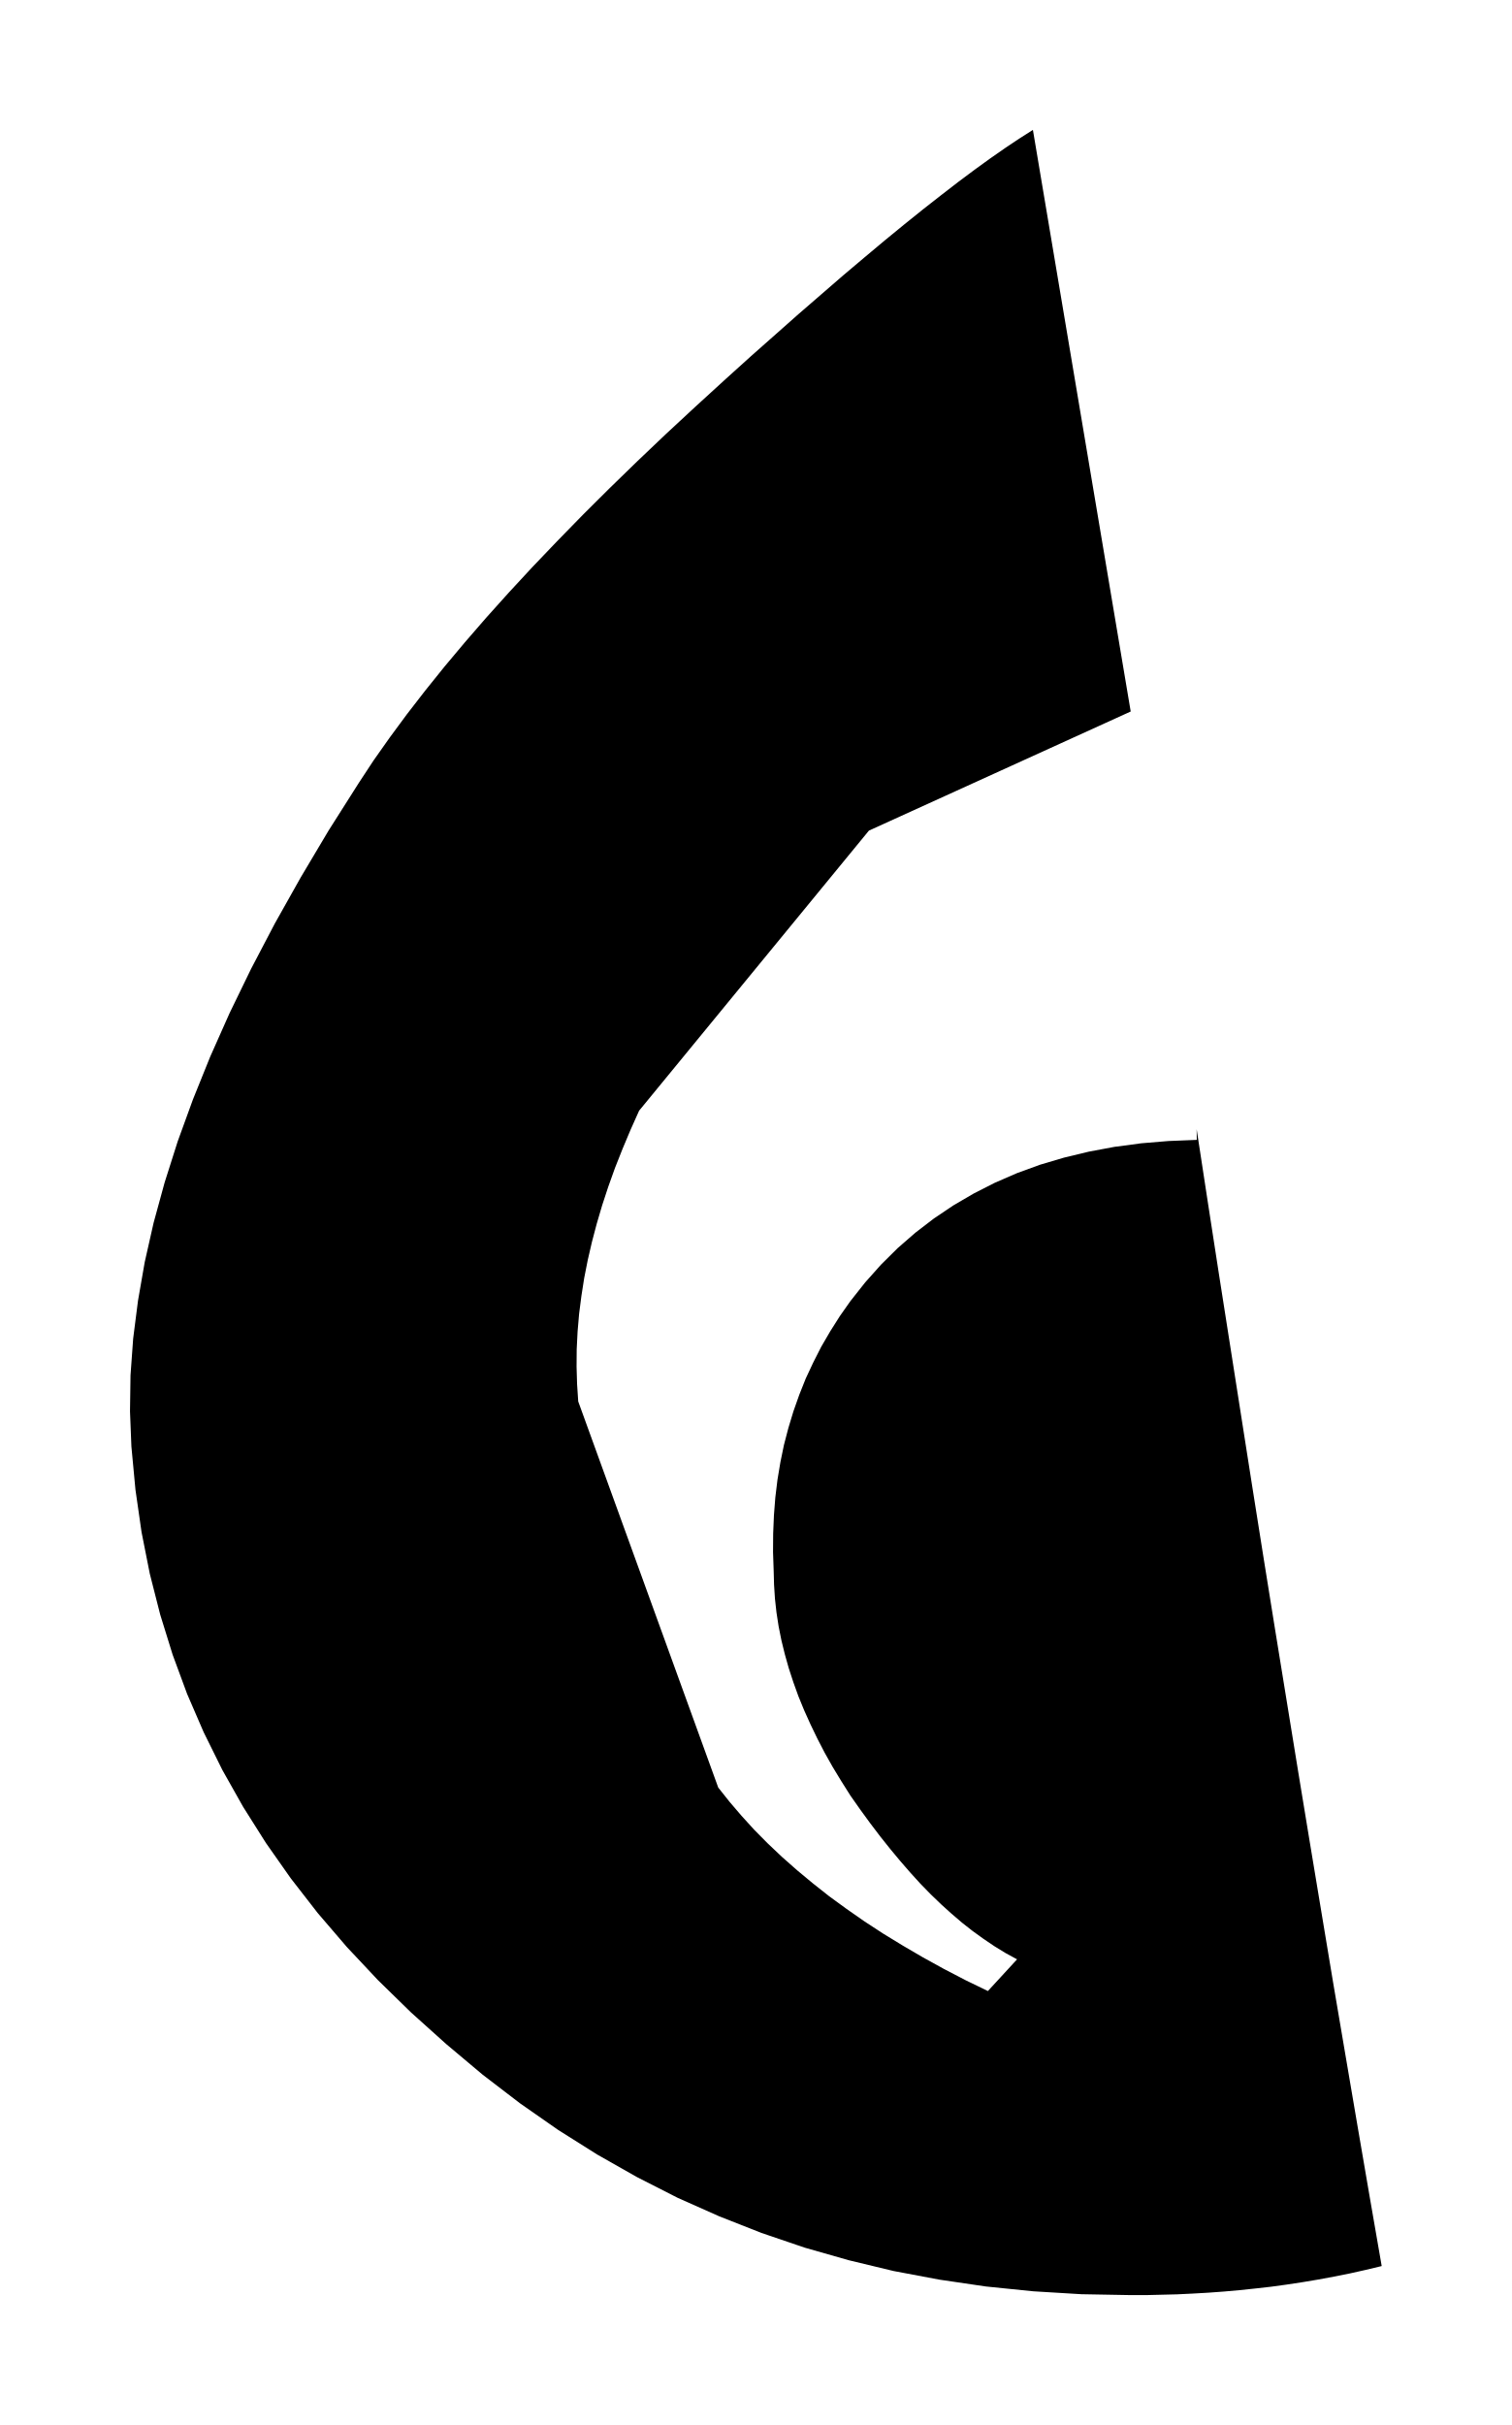
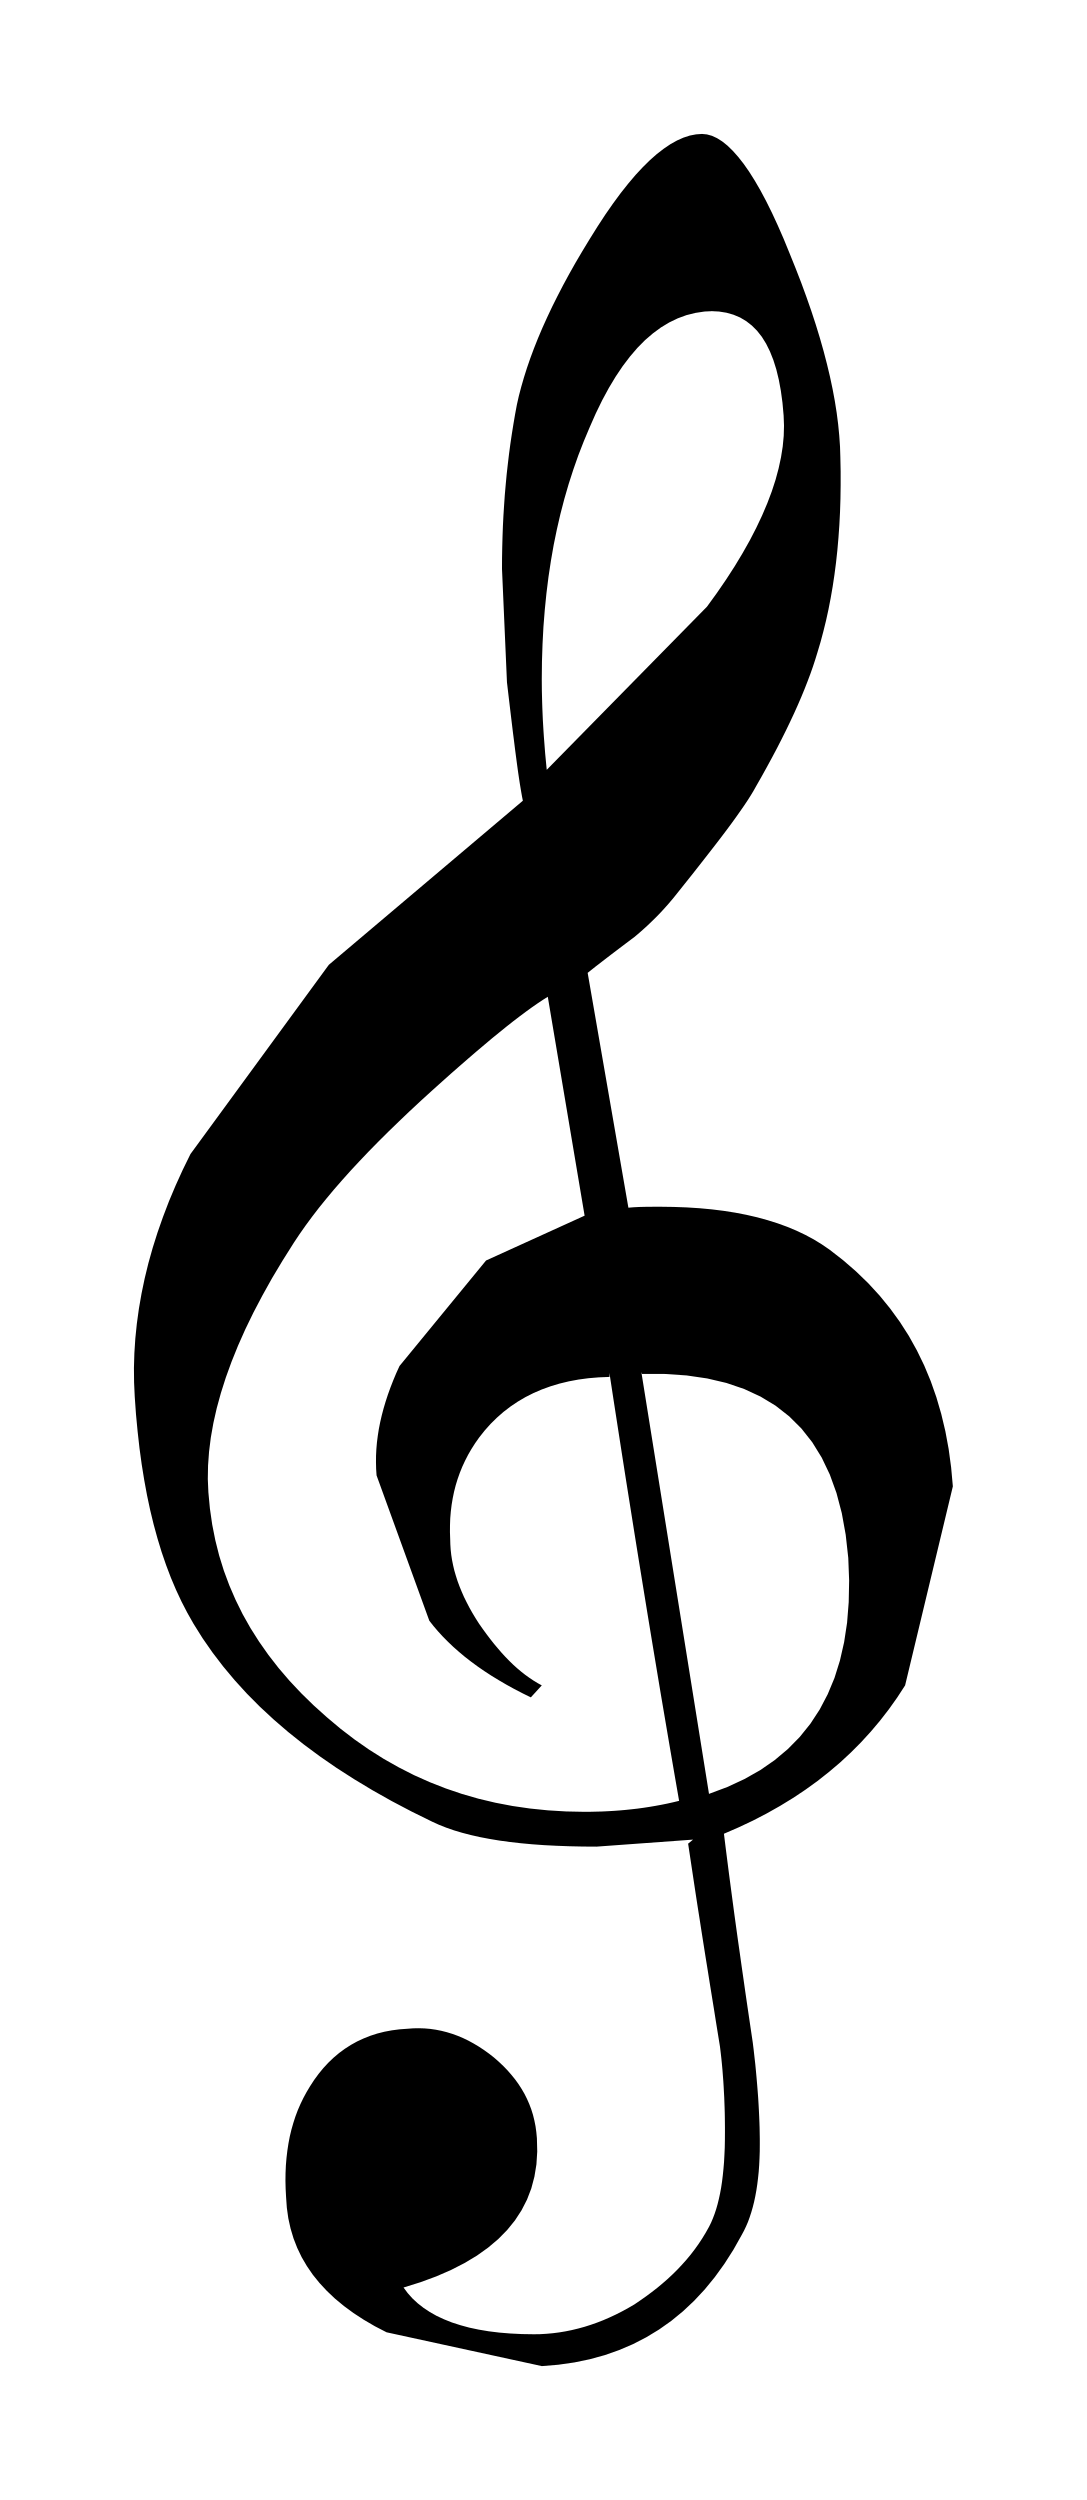
- <svg xmlns="http://www.w3.org/2000/svg" viewBox="102.431 198.841 11.918 19.117">
-   <path fill="black" fill-rule="evenodd" d="M 111.867 207.827 L 111.644 207.836 L 111.428 207.854 L 111.218 207.882 L 111.015 207.92 L 110.82 207.967 L 110.631 208.023 L 110.45 208.089 L 110.275 208.165 L 110.108 208.25 L 109.947 208.344 L 109.794 208.447 L 109.648 208.559 L 109.509 208.68 L 109.377 208.811 L 109.253 208.95 L 109.136 209.098 L 109.053 209.216 L 108.977 209.336 L 108.906 209.458 L 108.843 209.582 L 108.784 209.708 L 108.733 209.836 L 108.687 209.966 L 108.647 210.098 L 108.612 210.232 L 108.584 210.368 L 108.561 210.506 L 108.544 210.646 L 108.533 210.787 L 108.527 210.931 L 108.526 211.077 L 108.531 211.224 L 108.534 211.334 L 108.541 211.443 L 108.553 211.552 L 108.57 211.662 L 108.592 211.772 L 108.619 211.882 L 108.65 211.992 L 108.686 212.102 L 108.726 212.213 L 108.771 212.323 L 108.821 212.434 L 108.875 212.546 L 108.933 212.658 L 108.996 212.77 L 109.064 212.882 L 109.136 212.996 L 109.214 213.107 L 109.292 213.214 L 109.371 213.318 L 109.45 213.417 L 109.529 213.512 L 109.608 213.603 L 109.688 213.691 L 109.769 213.774 L 109.851 213.853 L 109.933 213.927 L 110.016 213.998 L 110.1 214.064 L 110.186 214.126 L 110.272 214.184 L 110.36 214.238 L 110.45 214.287 L 110.22 214.537 L 110.043 214.451 L 109.872 214.362 L 109.707 214.271 L 109.548 214.178 L 109.394 214.084 L 109.247 213.988 L 109.105 213.889 L 108.969 213.79 L 108.84 213.688 L 108.716 213.585 L 108.597 213.48 L 108.485 213.374 L 108.378 213.266 L 108.278 213.156 L 108.183 213.045 L 108.094 212.933 L 106.99 209.889 L 106.981 209.752 L 106.977 209.615 L 106.978 209.477 L 106.985 209.338 L 106.997 209.198 L 107.015 209.058 L 107.037 208.917 L 107.065 208.775 L 107.098 208.632 L 107.136 208.488 L 107.179 208.342 L 107.227 208.196 L 107.28 208.048 L 107.339 207.899 L 107.402 207.749 L 107.47 207.597 L 109.282 205.389 L 111.346 204.45 L 110.575 199.865 L 110.47 199.932 L 110.359 200.006 L 110.241 200.088 L 110.118 200.177 L 109.988 200.274 L 109.852 200.379 L 109.709 200.491 L 109.561 200.61 L 109.406 200.737 L 109.246 200.871 L 109.079 201.012 L 108.907 201.161 L 108.728 201.316 L 108.544 201.479 L 108.353 201.648 L 108.157 201.825 L 107.915 202.046 L 107.68 202.264 L 107.454 202.479 L 107.235 202.692 L 107.025 202.901 L 106.823 203.108 L 106.629 203.311 L 106.443 203.512 L 106.265 203.71 L 106.096 203.905 L 105.935 204.097 L 105.783 204.286 L 105.639 204.472 L 105.504 204.655 L 105.377 204.835 L 105.26 205.013 L 105.022 205.388 L 104.802 205.758 L 104.598 206.121 L 104.411 206.478 L 104.241 206.828 L 104.088 207.172 L 103.952 207.509 L 103.832 207.839 L 103.729 208.163 L 103.642 208.481 L 103.572 208.791 L 103.519 209.095 L 103.481 209.393 L 103.46 209.683 L 103.456 209.967 L 103.467 210.244 L 103.499 210.585 L 103.547 210.919 L 103.612 211.247 L 103.694 211.569 L 103.792 211.885 L 103.906 212.194 L 104.037 212.497 L 104.184 212.794 L 104.348 213.085 L 104.528 213.37 L 104.724 213.649 L 104.936 213.922 L 105.165 214.189 L 105.41 214.45 L 105.671 214.705 L 105.948 214.954 L 106.236 215.196 L 106.531 215.422 L 106.832 215.632 L 107.14 215.826 L 107.454 216.004 L 107.774 216.167 L 108.102 216.313 L 108.435 216.444 L 108.776 216.56 L 109.123 216.659 L 109.476 216.744 L 109.837 216.812 L 110.204 216.866 L 110.578 216.904 L 110.958 216.927 L 111.346 216.934 L 111.467 216.934 L 111.589 216.931 L 111.711 216.928 L 111.834 216.922 L 111.957 216.915 L 112.08 216.906 L 112.204 216.895 L 112.328 216.882 L 112.452 216.868 L 112.576 216.851 L 112.701 216.832 L 112.826 216.811 L 112.95 216.788 L 113.075 216.763 L 113.2 216.735 L 113.325 216.705 L 113.228 216.146 L 113.132 215.587 L 113.037 215.029 L 112.942 214.47 L 112.849 213.911 L 112.756 213.351 L 112.664 212.792 L 112.573 212.232 L 112.482 211.672 L 112.392 211.112 L 112.303 210.551 L 112.215 209.99 L 112.127 209.429 L 112.039 208.868 L 111.952 208.305 L 111.866 207.743 L 111.867 207.827 Z " />
+ <svg xmlns="http://www.w3.org/2000/svg" viewBox="69.296 545.706 22.759 52.356">
+   <path fill="black" fill-rule="evenodd" d="M 83.81 584.232 L 81.788 584.379 L 81.5 584.377 L 81.222 584.371 L 80.953 584.361 L 80.694 584.348 L 80.445 584.33 L 80.206 584.308 L 79.976 584.282 L 79.756 584.252 L 79.546 584.217 L 79.346 584.179 L 79.156 584.136 L 78.975 584.089 L 78.804 584.038 L 78.643 583.982 L 78.491 583.922 L 78.35 583.858 L 77.916 583.644 L 77.498 583.424 L 77.097 583.198 L 76.712 582.966 L 76.343 582.729 L 75.99 582.485 L 75.653 582.235 L 75.332 581.979 L 75.028 581.717 L 74.739 581.449 L 74.467 581.175 L 74.211 580.894 L 73.971 580.607 L 73.747 580.314 L 73.539 580.015 L 73.348 579.71 L 73.219 579.482 L 73.097 579.246 L 72.982 579 L 72.874 578.745 L 72.774 578.481 L 72.68 578.207 L 72.594 577.924 L 72.514 577.632 L 72.441 577.331 L 72.375 577.02 L 72.316 576.7 L 72.263 576.37 L 72.217 576.032 L 72.178 575.684 L 72.144 575.326 L 72.118 574.96 L 72.104 574.657 L 72.101 574.353 L 72.11 574.046 L 72.13 573.737 L 72.162 573.425 L 72.205 573.112 L 72.26 572.796 L 72.326 572.479 L 72.404 572.159 L 72.494 571.838 L 72.596 571.515 L 72.71 571.19 L 72.835 570.863 L 72.973 570.535 L 73.123 570.205 L 73.285 569.874 L 76.182 565.912 L 80.246 562.475 L 80.23 562.396 L 80.214 562.306 L 80.197 562.206 L 80.179 562.096 L 80.161 561.976 L 80.142 561.846 L 80.123 561.706 L 80.103 561.555 L 80.082 561.395 L 80.061 561.224 L 80.038 561.044 L 80.015 560.854 L 79.991 560.654 L 79.966 560.444 L 79.94 560.224 L 79.913 559.994 L 79.809 557.62 L 79.81 557.394 L 79.814 557.169 L 79.82 556.946 L 79.828 556.725 L 79.839 556.505 L 79.853 556.286 L 79.868 556.069 L 79.887 555.853 L 79.907 555.639 L 79.931 555.426 L 79.956 555.215 L 79.984 555.005 L 80.015 554.796 L 80.048 554.589 L 80.083 554.384 L 80.121 554.18 L 80.163 553.994 L 80.213 553.804 L 80.269 553.61 L 80.332 553.411 L 80.402 553.208 L 80.479 553.001 L 80.563 552.79 L 80.654 552.575 L 80.753 552.356 L 80.858 552.133 L 80.971 551.907 L 81.09 551.677 L 81.217 551.443 L 81.351 551.205 L 81.493 550.964 L 81.641 550.72 L 81.809 550.451 L 81.973 550.2 L 82.136 549.966 L 82.295 549.75 L 82.452 549.552 L 82.606 549.37 L 82.758 549.207 L 82.907 549.06 L 83.053 548.931 L 83.197 548.82 L 83.337 548.725 L 83.475 548.648 L 83.61 548.588 L 83.742 548.545 L 83.872 548.52 L 83.998 548.511 L 84.101 548.521 L 84.206 548.55 L 84.312 548.599 L 84.42 548.667 L 84.53 548.755 L 84.641 548.863 L 84.754 548.99 L 84.869 549.136 L 84.985 549.302 L 85.102 549.488 L 85.221 549.693 L 85.341 549.918 L 85.462 550.162 L 85.584 550.426 L 85.708 550.709 L 85.832 551.012 L 85.957 551.322 L 86.075 551.626 L 86.184 551.924 L 86.286 552.216 L 86.38 552.503 L 86.466 552.784 L 86.544 553.059 L 86.614 553.328 L 86.677 553.592 L 86.732 553.851 L 86.779 554.103 L 86.818 554.35 L 86.849 554.592 L 86.872 554.828 L 86.888 555.059 L 86.895 555.284 L 86.901 555.579 L 86.901 555.868 L 86.897 556.152 L 86.888 556.43 L 86.874 556.703 L 86.855 556.971 L 86.832 557.234 L 86.804 557.491 L 86.771 557.744 L 86.734 557.991 L 86.692 558.233 L 86.646 558.47 L 86.595 558.703 L 86.539 558.93 L 86.48 559.152 L 86.415 559.37 L 86.37 559.516 L 86.321 559.666 L 86.267 559.819 L 86.208 559.976 L 86.145 560.137 L 86.077 560.302 L 86.004 560.471 L 85.927 560.643 L 85.844 560.82 L 85.757 561.001 L 85.664 561.187 L 85.567 561.377 L 85.464 561.571 L 85.356 561.77 L 85.243 561.974 L 85.124 562.183 L 85.074 562.272 L 85.016 562.368 L 84.951 562.47 L 84.879 562.578 L 84.799 562.693 L 84.713 562.815 L 84.62 562.944 L 84.52 563.079 L 84.413 563.221 L 84.299 563.37 L 84.178 563.526 L 84.051 563.689 L 83.918 563.859 L 83.778 564.037 L 83.631 564.221 L 83.478 564.413 L 83.434 564.468 L 83.389 564.524 L 83.342 564.579 L 83.294 564.636 L 83.244 564.692 L 83.193 564.749 L 83.14 564.806 L 83.085 564.864 L 83.028 564.922 L 82.97 564.979 L 82.91 565.037 L 82.848 565.096 L 82.784 565.154 L 82.719 565.212 L 82.651 565.271 L 82.582 565.329 L 82.519 565.376 L 82.457 565.423 L 82.394 565.47 L 82.332 565.517 L 82.27 565.564 L 82.208 565.611 L 82.146 565.658 L 82.084 565.705 L 82.023 565.752 L 81.962 565.799 L 81.901 565.846 L 81.841 565.893 L 81.78 565.939 L 81.721 565.986 L 81.662 566.033 L 81.603 566.08 L 82.456 570.998 L 82.492 570.995 L 82.528 570.992 L 82.566 570.989 L 82.604 570.987 L 82.644 570.985 L 82.684 570.983 L 82.725 570.982 L 82.766 570.981 L 82.809 570.98 L 82.852 570.979 L 82.896 570.979 L 82.94 570.979 L 82.985 570.978 L 83.031 570.978 L 83.077 570.978 L 83.123 570.978 L 83.404 570.982 L 83.678 570.992 L 83.943 571.009 L 84.201 571.033 L 84.451 571.064 L 84.693 571.102 L 84.926 571.147 L 85.152 571.199 L 85.37 571.259 L 85.58 571.325 L 85.781 571.398 L 85.975 571.479 L 86.16 571.567 L 86.337 571.662 L 86.505 571.765 L 86.666 571.875 L 86.954 572.099 L 87.226 572.335 L 87.481 572.582 L 87.718 572.84 L 87.938 573.11 L 88.142 573.391 L 88.329 573.683 L 88.498 573.987 L 88.651 574.302 L 88.787 574.629 L 88.906 574.968 L 89.008 575.318 L 89.094 575.679 L 89.163 576.052 L 89.215 576.437 L 89.251 576.834 L 88.251 581.002 L 88.086 581.256 L 87.911 581.502 L 87.726 581.741 L 87.532 581.971 L 87.328 582.194 L 87.115 582.408 L 86.892 582.615 L 86.659 582.813 L 86.417 583.004 L 86.165 583.186 L 85.904 583.36 L 85.633 583.526 L 85.353 583.684 L 85.064 583.834 L 84.765 583.975 L 84.457 584.109 L 84.492 584.393 L 84.528 584.676 L 84.564 584.957 L 84.601 585.237 L 84.638 585.516 L 84.675 585.793 L 84.713 586.069 L 84.751 586.343 L 84.79 586.616 L 84.828 586.887 L 84.867 587.157 L 84.905 587.425 L 84.944 587.692 L 84.983 587.957 L 85.022 588.221 L 85.061 588.484 L 85.08 588.639 L 85.097 588.791 L 85.114 588.94 L 85.128 589.086 L 85.141 589.229 L 85.153 589.37 L 85.164 589.507 L 85.174 589.641 L 85.182 589.773 L 85.189 589.901 L 85.195 590.027 L 85.2 590.149 L 85.204 590.269 L 85.206 590.386 L 85.208 590.5 L 85.208 590.611 L 85.207 590.761 L 85.202 590.908 L 85.195 591.05 L 85.185 591.188 L 85.171 591.322 L 85.155 591.452 L 85.136 591.578 L 85.114 591.699 L 85.089 591.816 L 85.061 591.928 L 85.03 592.036 L 84.996 592.14 L 84.96 592.239 L 84.92 592.332 L 84.877 592.422 L 84.832 592.506 L 84.655 592.821 L 84.466 593.117 L 84.266 593.394 L 84.055 593.652 L 83.833 593.89 L 83.599 594.11 L 83.354 594.311 L 83.098 594.492 L 82.831 594.654 L 82.552 594.798 L 82.262 594.922 L 81.961 595.028 L 81.648 595.114 L 81.325 595.181 L 80.99 595.229 L 80.644 595.258 L 77.392 594.55 L 77.145 594.422 L 76.914 594.287 L 76.698 594.146 L 76.498 593.999 L 76.312 593.845 L 76.142 593.684 L 75.987 593.517 L 75.847 593.344 L 75.723 593.163 L 75.614 592.977 L 75.521 592.783 L 75.443 592.583 L 75.381 592.376 L 75.334 592.163 L 75.303 591.942 L 75.287 591.715 L 75.278 591.545 L 75.274 591.378 L 75.276 591.215 L 75.283 591.054 L 75.296 590.898 L 75.314 590.745 L 75.337 590.595 L 75.365 590.448 L 75.399 590.306 L 75.439 590.166 L 75.483 590.03 L 75.533 589.897 L 75.589 589.768 L 75.65 589.642 L 75.716 589.52 L 75.787 589.401 L 75.876 589.264 L 75.97 589.136 L 76.069 589.015 L 76.174 588.902 L 76.284 588.797 L 76.399 588.7 L 76.519 588.612 L 76.645 588.531 L 76.775 588.459 L 76.911 588.396 L 77.052 588.34 L 77.197 588.293 L 77.348 588.255 L 77.503 588.226 L 77.664 588.205 L 77.829 588.193 L 77.95 588.184 L 78.07 588.182 L 78.189 588.186 L 78.306 588.196 L 78.423 588.213 L 78.539 588.236 L 78.654 588.265 L 78.768 588.3 L 78.881 588.341 L 78.993 588.388 L 79.103 588.441 L 79.213 588.501 L 79.322 588.566 L 79.43 588.637 L 79.537 588.714 L 79.643 588.797 L 79.742 588.884 L 79.836 588.973 L 79.924 589.064 L 80.006 589.158 L 80.083 589.253 L 80.154 589.351 L 80.219 589.452 L 80.279 589.555 L 80.332 589.661 L 80.38 589.77 L 80.422 589.881 L 80.458 589.996 L 80.487 590.114 L 80.511 590.234 L 80.528 590.358 L 80.54 590.486 L 80.547 590.765 L 80.53 591.033 L 80.488 591.29 L 80.423 591.536 L 80.333 591.771 L 80.218 591.995 L 80.08 592.207 L 79.917 592.408 L 79.73 592.598 L 79.519 592.776 L 79.284 592.944 L 79.024 593.1 L 78.741 593.245 L 78.433 593.379 L 78.102 593.501 L 77.747 593.612 L 77.834 593.729 L 77.933 593.84 L 78.043 593.942 L 78.164 594.037 L 78.297 594.125 L 78.44 594.206 L 78.595 594.278 L 78.76 594.344 L 78.937 594.401 L 79.124 594.452 L 79.323 594.494 L 79.532 594.529 L 79.752 594.556 L 79.983 594.575 L 80.225 594.587 L 80.477 594.591 L 80.61 594.589 L 80.743 594.581 L 80.875 594.569 L 81.008 594.552 L 81.14 594.53 L 81.273 594.503 L 81.405 594.471 L 81.537 594.435 L 81.669 594.393 L 81.8 594.347 L 81.931 594.296 L 82.062 594.239 L 82.193 594.178 L 82.323 594.112 L 82.453 594.041 L 82.582 593.966 L 82.705 593.882 L 82.826 593.797 L 82.943 593.71 L 83.058 593.621 L 83.168 593.529 L 83.276 593.435 L 83.38 593.338 L 83.48 593.239 L 83.577 593.136 L 83.67 593.032 L 83.76 592.924 L 83.845 592.813 L 83.926 592.7 L 84.003 592.583 L 84.076 592.463 L 84.145 592.34 L 84.187 592.255 L 84.225 592.166 L 84.261 592.071 L 84.294 591.972 L 84.324 591.867 L 84.351 591.757 L 84.376 591.642 L 84.398 591.522 L 84.417 591.396 L 84.433 591.265 L 84.447 591.128 L 84.459 590.986 L 84.467 590.838 L 84.474 590.685 L 84.477 590.525 L 84.478 590.36 L 84.478 590.262 L 84.477 590.161 L 84.476 590.059 L 84.474 589.954 L 84.471 589.848 L 84.467 589.74 L 84.463 589.63 L 84.457 589.519 L 84.451 589.406 L 84.444 589.291 L 84.435 589.174 L 84.426 589.056 L 84.415 588.936 L 84.403 588.815 L 84.389 588.692 L 84.374 588.567 L 84.331 588.302 L 84.288 588.036 L 84.246 587.77 L 84.203 587.505 L 84.16 587.239 L 84.118 586.973 L 84.075 586.708 L 84.033 586.442 L 83.991 586.176 L 83.95 585.911 L 83.908 585.645 L 83.867 585.379 L 83.827 585.114 L 83.787 584.848 L 83.747 584.582 L 83.707 584.317 L 83.81 584.232 Z M 84.248 552.221 L 84.051 552.23 L 83.859 552.259 L 83.671 552.306 L 83.489 552.373 L 83.311 552.459 L 83.137 552.564 L 82.969 552.688 L 82.804 552.83 L 82.644 552.992 L 82.489 553.173 L 82.337 553.373 L 82.19 553.592 L 82.047 553.83 L 81.908 554.087 L 81.773 554.364 L 81.643 554.659 L 81.522 554.947 L 81.408 555.24 L 81.303 555.539 L 81.205 555.843 L 81.115 556.153 L 81.033 556.468 L 80.959 556.789 L 80.892 557.115 L 80.834 557.447 L 80.783 557.785 L 80.74 558.129 L 80.705 558.477 L 80.677 558.832 L 80.658 559.193 L 80.646 559.559 L 80.642 559.931 L 80.643 560.053 L 80.644 560.174 L 80.647 560.295 L 80.65 560.416 L 80.654 560.537 L 80.659 560.657 L 80.664 560.777 L 80.671 560.896 L 80.678 561.015 L 80.686 561.134 L 80.695 561.251 L 80.704 561.368 L 80.713 561.485 L 80.724 561.6 L 80.735 561.715 L 80.746 561.828 L 84.102 558.411 L 84.31 558.124 L 84.504 557.841 L 84.683 557.564 L 84.848 557.29 L 84.999 557.022 L 85.135 556.758 L 85.257 556.5 L 85.365 556.246 L 85.459 555.997 L 85.538 555.754 L 85.602 555.516 L 85.652 555.284 L 85.688 555.057 L 85.709 554.835 L 85.715 554.619 L 85.707 554.409 L 85.683 554.141 L 85.649 553.89 L 85.606 553.658 L 85.554 553.443 L 85.492 553.246 L 85.421 553.067 L 85.341 552.905 L 85.251 552.76 L 85.151 552.633 L 85.042 552.524 L 84.923 552.431 L 84.795 552.355 L 84.657 552.297 L 84.51 552.255 L 84.352 552.23 L 84.185 552.222 L 84.248 552.221 Z M 82.727 574.438 L 84.144 583.274 L 84.529 583.13 L 84.886 582.964 L 85.217 582.777 L 85.52 582.567 L 85.796 582.335 L 86.045 582.082 L 86.267 581.806 L 86.462 581.508 L 86.63 581.188 L 86.772 580.847 L 86.886 580.483 L 86.974 580.097 L 87.036 579.689 L 87.07 579.26 L 87.079 578.808 L 87.061 578.334 L 87.007 577.847 L 86.925 577.394 L 86.814 576.973 L 86.674 576.586 L 86.505 576.232 L 86.307 575.911 L 86.08 575.623 L 85.824 575.368 L 85.538 575.144 L 85.224 574.954 L 84.881 574.795 L 84.508 574.668 L 84.107 574.574 L 83.676 574.511 L 83.215 574.48 L 82.726 574.48 L 82.727 574.438 Z M 82.06 574.542 L 81.837 574.551 L 81.62 574.569 L 81.411 574.597 L 81.208 574.635 L 81.013 574.682 L 80.824 574.739 L 80.642 574.805 L 80.468 574.88 L 80.3 574.965 L 80.14 575.059 L 79.987 575.162 L 79.841 575.274 L 79.702 575.396 L 79.57 575.526 L 79.446 575.665 L 79.329 575.813 L 79.246 575.931 L 79.169 576.052 L 79.099 576.173 L 79.035 576.298 L 78.977 576.423 L 78.925 576.552 L 78.879 576.682 L 78.839 576.813 L 78.805 576.947 L 78.777 577.083 L 78.754 577.221 L 78.737 577.361 L 78.725 577.503 L 78.72 577.646 L 78.719 577.792 L 78.724 577.939 L 78.727 578.049 L 78.734 578.158 L 78.746 578.268 L 78.763 578.377 L 78.785 578.487 L 78.811 578.597 L 78.843 578.707 L 78.878 578.817 L 78.919 578.928 L 78.964 579.038 L 79.013 579.15 L 79.068 579.261 L 79.126 579.373 L 79.189 579.485 L 79.257 579.598 L 79.329 579.711 L 79.407 579.822 L 79.485 579.929 L 79.564 580.033 L 79.642 580.132 L 79.722 580.227 L 79.801 580.319 L 79.881 580.406 L 79.962 580.489 L 80.043 580.568 L 80.126 580.643 L 80.209 580.713 L 80.293 580.779 L 80.379 580.841 L 80.465 580.899 L 80.553 580.953 L 80.642 581.002 L 80.413 581.253 L 80.236 581.166 L 80.065 581.077 L 79.9 580.986 L 79.741 580.893 L 79.587 580.799 L 79.44 580.703 L 79.298 580.605 L 79.162 580.505 L 79.032 580.404 L 78.908 580.3 L 78.79 580.196 L 78.678 580.089 L 78.571 579.981 L 78.471 579.872 L 78.376 579.761 L 78.287 579.648 L 77.182 576.604 L 77.173 576.467 L 77.17 576.33 L 77.171 576.192 L 77.178 576.053 L 77.19 575.914 L 77.208 575.773 L 77.23 575.632 L 77.258 575.49 L 77.291 575.347 L 77.329 575.203 L 77.372 575.058 L 77.42 574.911 L 77.473 574.764 L 77.531 574.615 L 77.594 574.464 L 77.663 574.313 L 79.475 572.104 L 81.539 571.165 L 80.768 566.581 L 80.663 566.647 L 80.552 566.721 L 80.434 566.803 L 80.31 566.893 L 80.18 566.99 L 80.044 567.094 L 79.902 567.206 L 79.754 567.326 L 79.599 567.452 L 79.439 567.587 L 79.272 567.728 L 79.1 567.876 L 78.921 568.032 L 78.736 568.194 L 78.546 568.364 L 78.35 568.54 L 78.107 568.761 L 77.873 568.979 L 77.647 569.195 L 77.428 569.407 L 77.218 569.616 L 77.015 569.823 L 76.821 570.027 L 76.635 570.227 L 76.458 570.425 L 76.288 570.62 L 76.128 570.812 L 75.975 571.001 L 75.832 571.187 L 75.697 571.37 L 75.57 571.551 L 75.452 571.728 L 75.215 572.104 L 74.994 572.473 L 74.791 572.837 L 74.604 573.193 L 74.434 573.543 L 74.281 573.887 L 74.145 574.224 L 74.025 574.555 L 73.922 574.879 L 73.835 575.196 L 73.765 575.506 L 73.711 575.811 L 73.674 576.108 L 73.653 576.398 L 73.648 576.682 L 73.66 576.959 L 73.692 577.3 L 73.74 577.634 L 73.805 577.962 L 73.886 578.284 L 73.984 578.6 L 74.099 578.909 L 74.23 579.212 L 74.377 579.51 L 74.541 579.801 L 74.721 580.085 L 74.917 580.364 L 75.129 580.637 L 75.358 580.904 L 75.603 581.165 L 75.864 581.42 L 76.141 581.669 L 76.429 581.911 L 76.724 582.137 L 77.025 582.347 L 77.332 582.541 L 77.647 582.719 L 77.967 582.882 L 78.294 583.028 L 78.628 583.159 L 78.969 583.275 L 79.316 583.375 L 79.669 583.459 L 80.03 583.528 L 80.397 583.581 L 80.771 583.619 L 81.151 583.642 L 81.539 583.65 L 81.66 583.649 L 81.782 583.646 L 81.904 583.643 L 82.027 583.637 L 82.15 583.63 L 82.273 583.621 L 82.397 583.61 L 82.52 583.597 L 82.645 583.583 L 82.769 583.566 L 82.894 583.547 L 83.018 583.526 L 83.143 583.503 L 83.268 583.478 L 83.393 583.45 L 83.518 583.42 L 83.421 582.861 L 83.325 582.303 L 83.23 581.744 L 83.135 581.185 L 83.042 580.626 L 82.949 580.066 L 82.857 579.507 L 82.766 578.947 L 82.675 578.387 L 82.585 577.827 L 82.496 577.266 L 82.407 576.706 L 82.319 576.144 L 82.232 575.583 L 82.145 575.021 L 82.059 574.458 L 82.06 574.542 Z " />
</svg>
